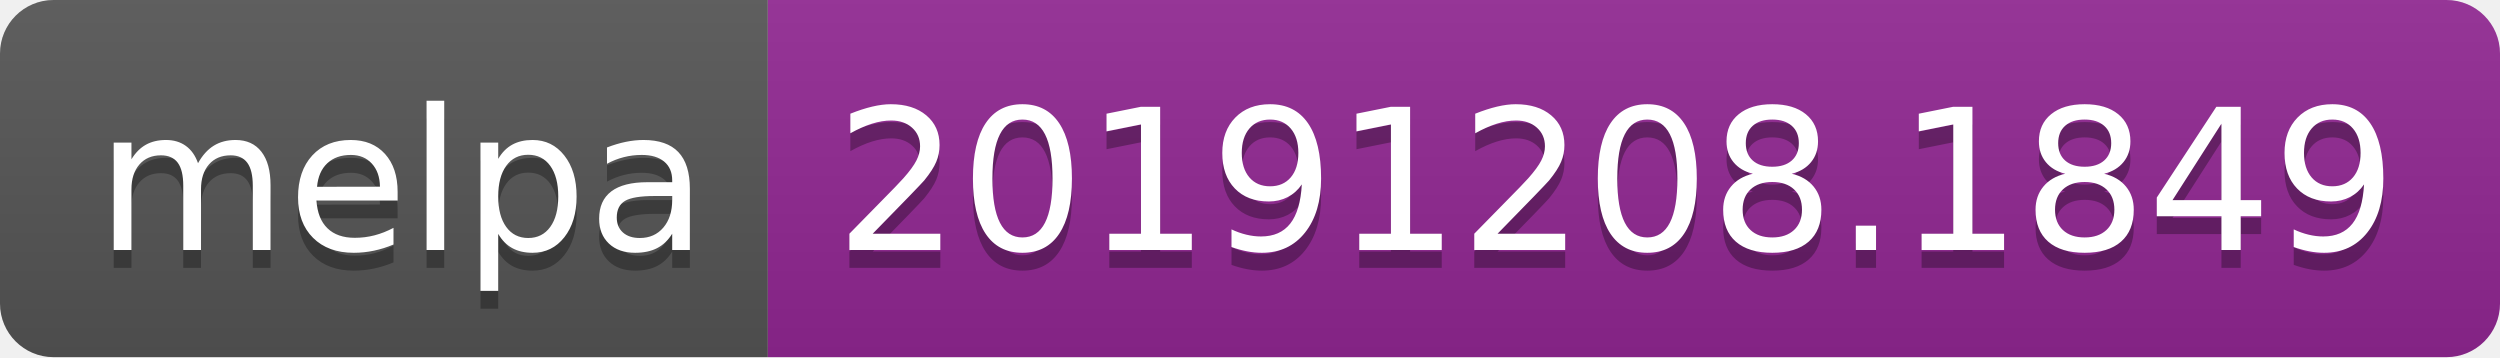
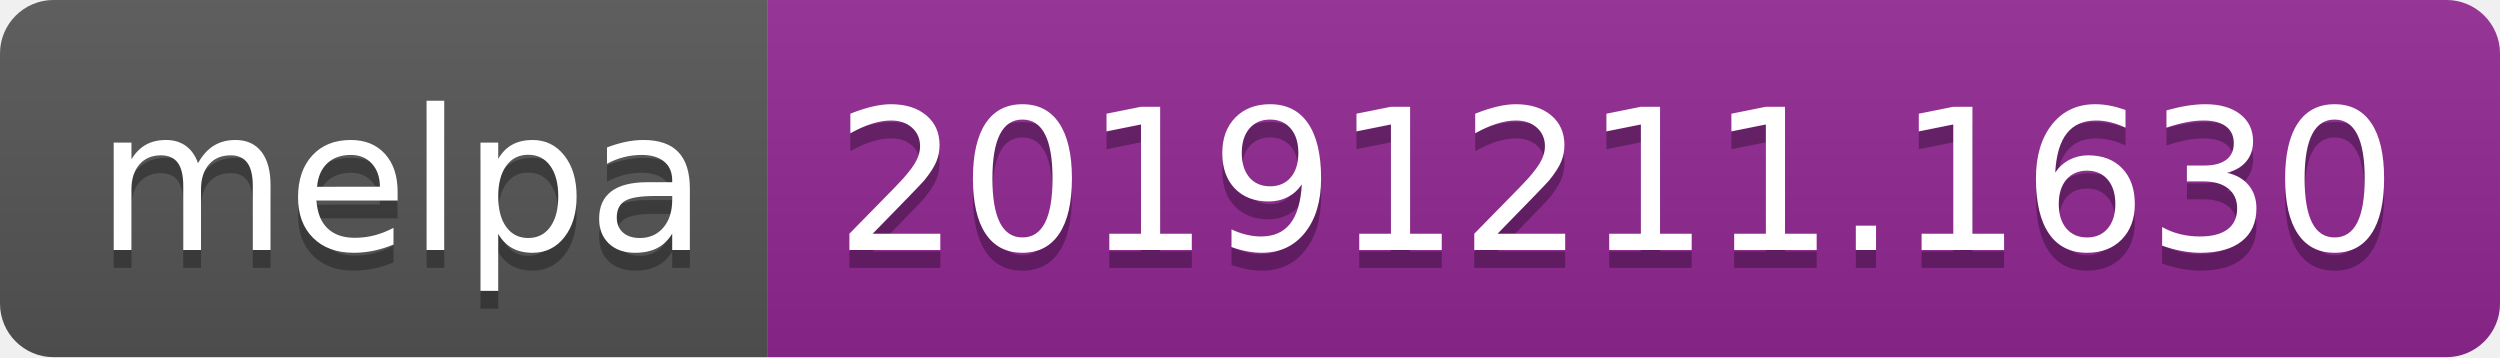
<svg xmlns="http://www.w3.org/2000/svg" width="140" height="20">
  <linearGradient id="b" x2="0" y2="100%">
    <stop offset="0" stop-color="#bbb" stop-opacity=".1" />
    <stop offset="1" stop-opacity=".1" />
  </linearGradient>
  <clipPath id="a">
    <rect width="140" height="20" rx="3" fill="#fff" />
  </clipPath>
  <g clip-path="url(#a)">
    <path fill="#555" d="M0 0h43v20H0z" />
    <path fill="#922793" d="M43 0h97v20H43z" />
    <path fill="url(#b)" d="M0 0h140v20H0z" />
  </g>
  <g fill="#fff" text-anchor="middle" font-family="DejaVu Sans,Verdana,Geneva,sans-serif" font-size="110">
    <text x="225" y="150" fill="#010101" fill-opacity=".3" transform="scale(.1)" textLength="330">melpa</text>
    <text x="225" y="140" transform="scale(.1)" textLength="330">melpa</text>
-     <text x="905" y="150" fill="#010101" fill-opacity=".3" transform="scale(.1)" textLength="870">20191208.1849</text>
-     <text x="905" y="140" transform="scale(.1)" textLength="870">20191208.1849</text>
+     <text x="905" y="150" fill="#010101" fill-opacity=".3" transform="scale(.1)" textLength="870">20191211.1630</text>
+     <text x="905" y="140" transform="scale(.1)" textLength="870">20191211.1630</text>
  </g>
</svg>
